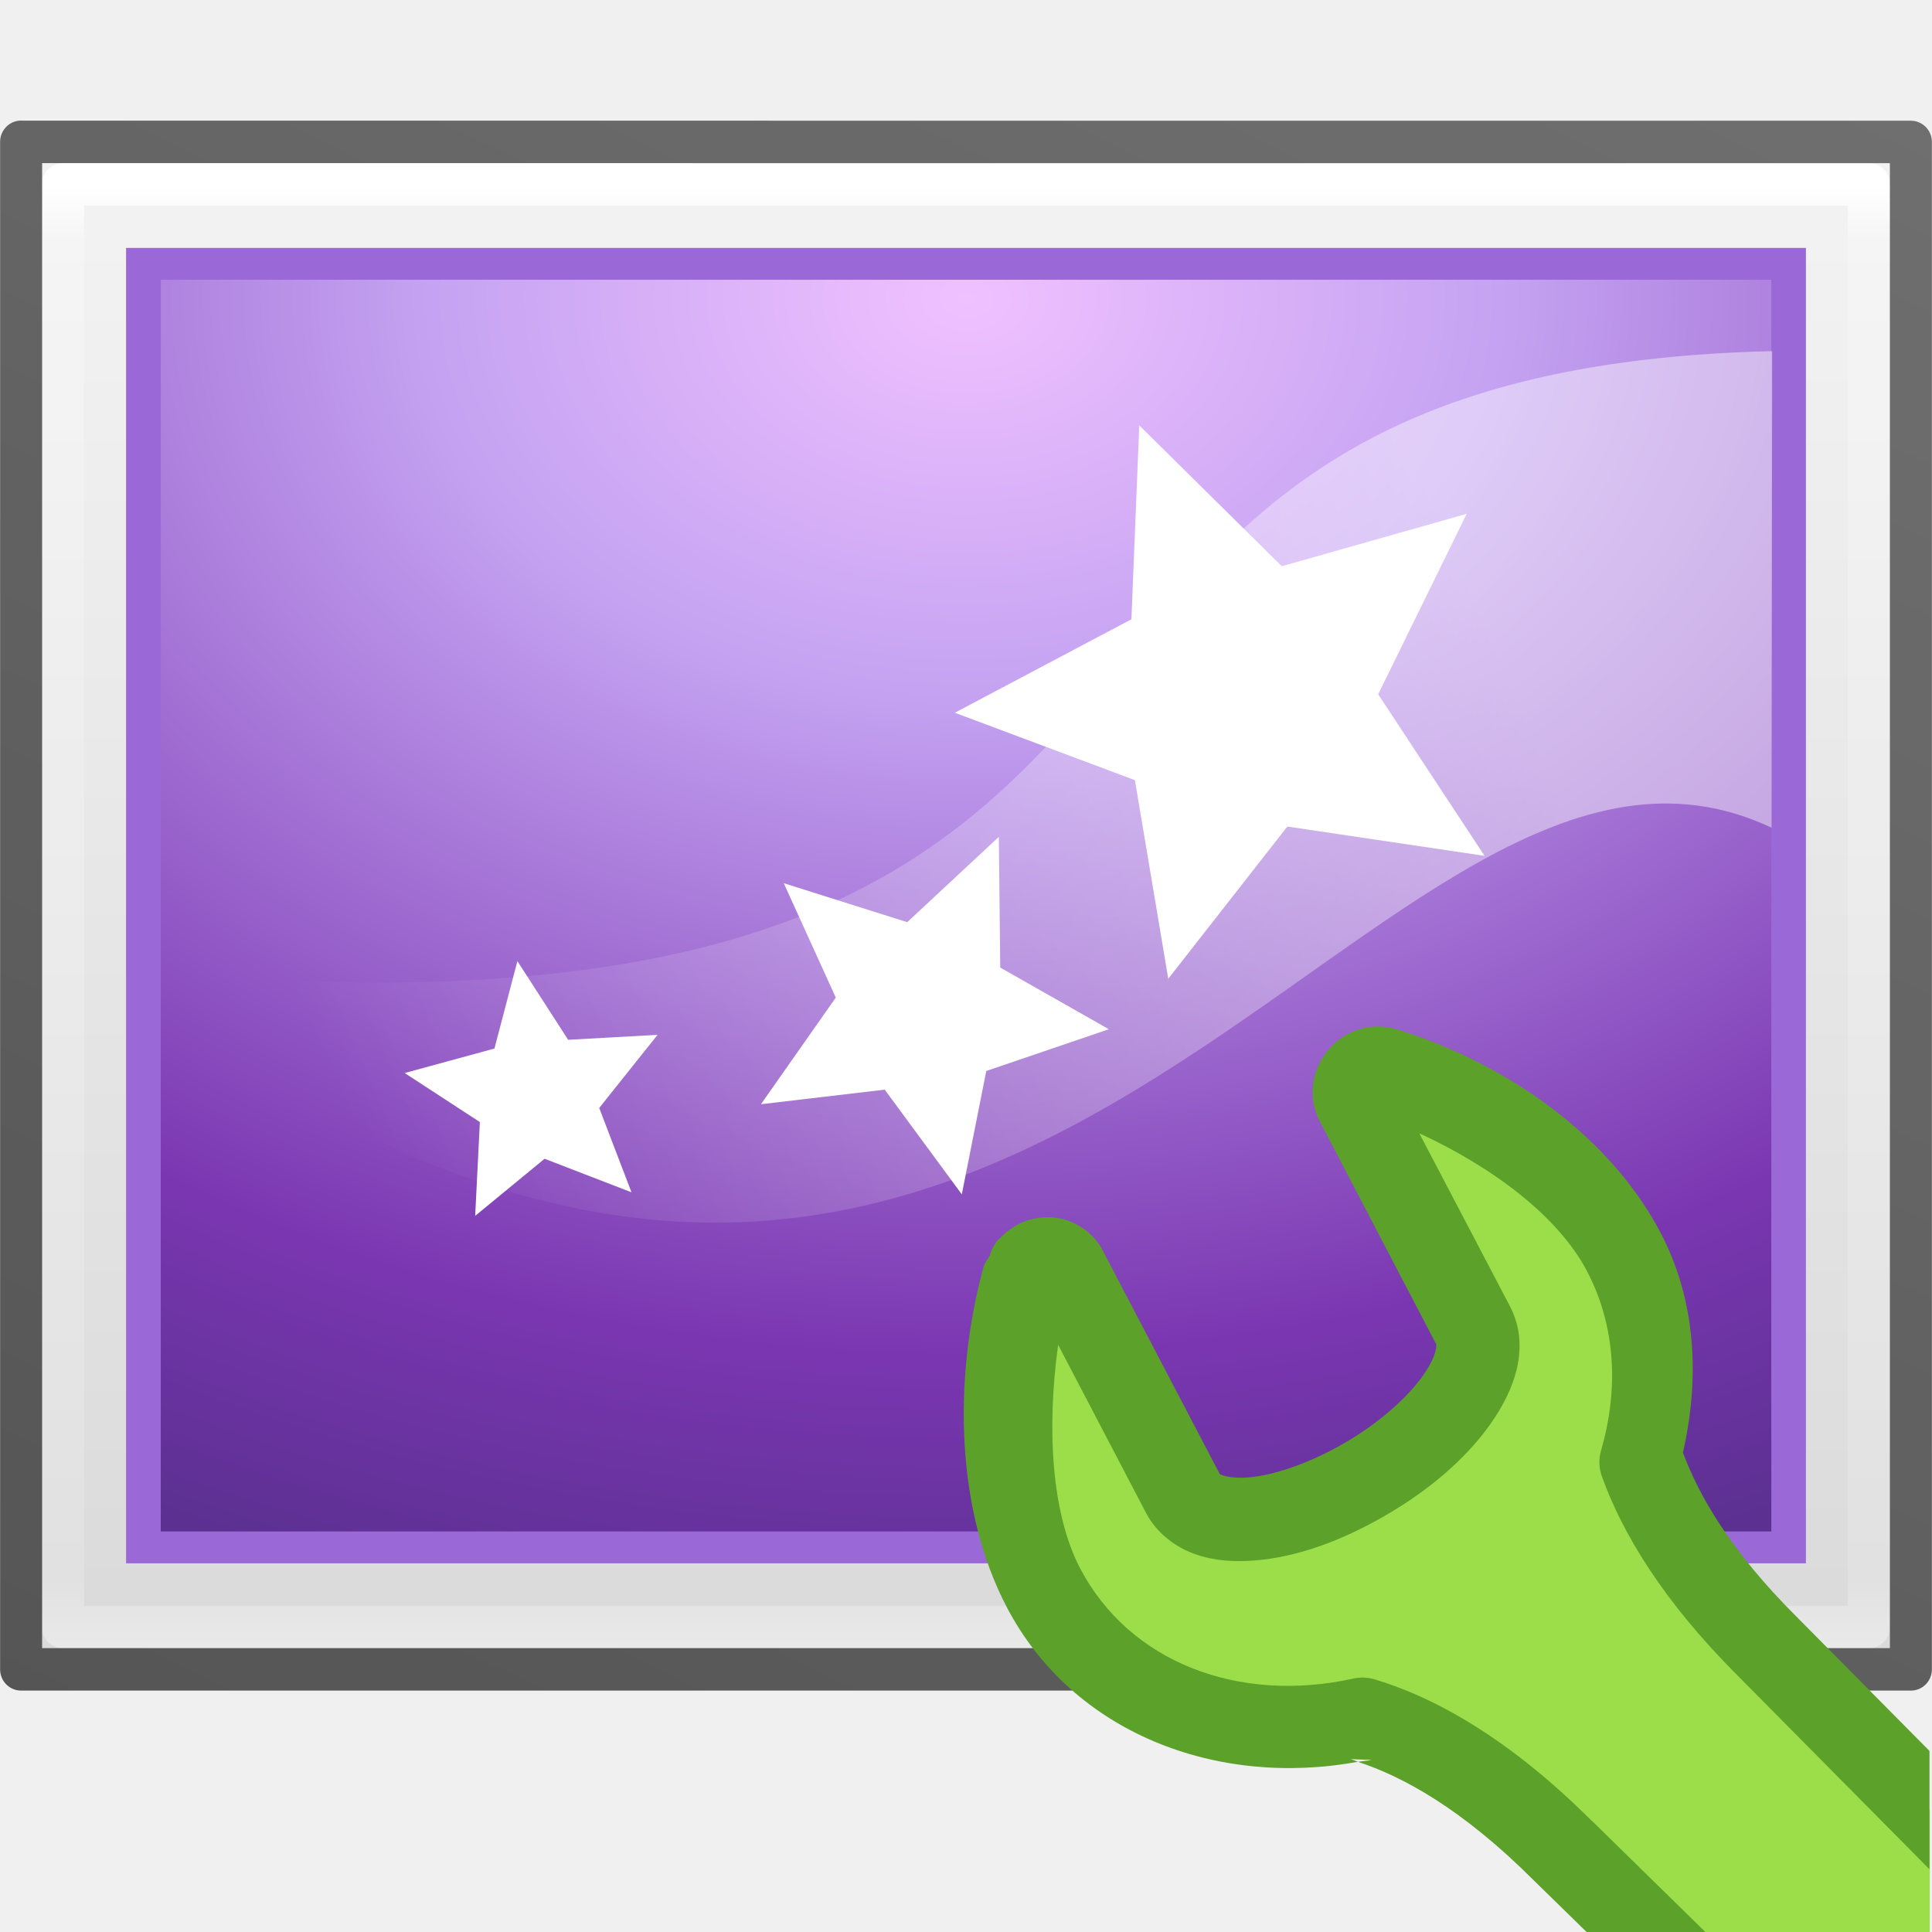
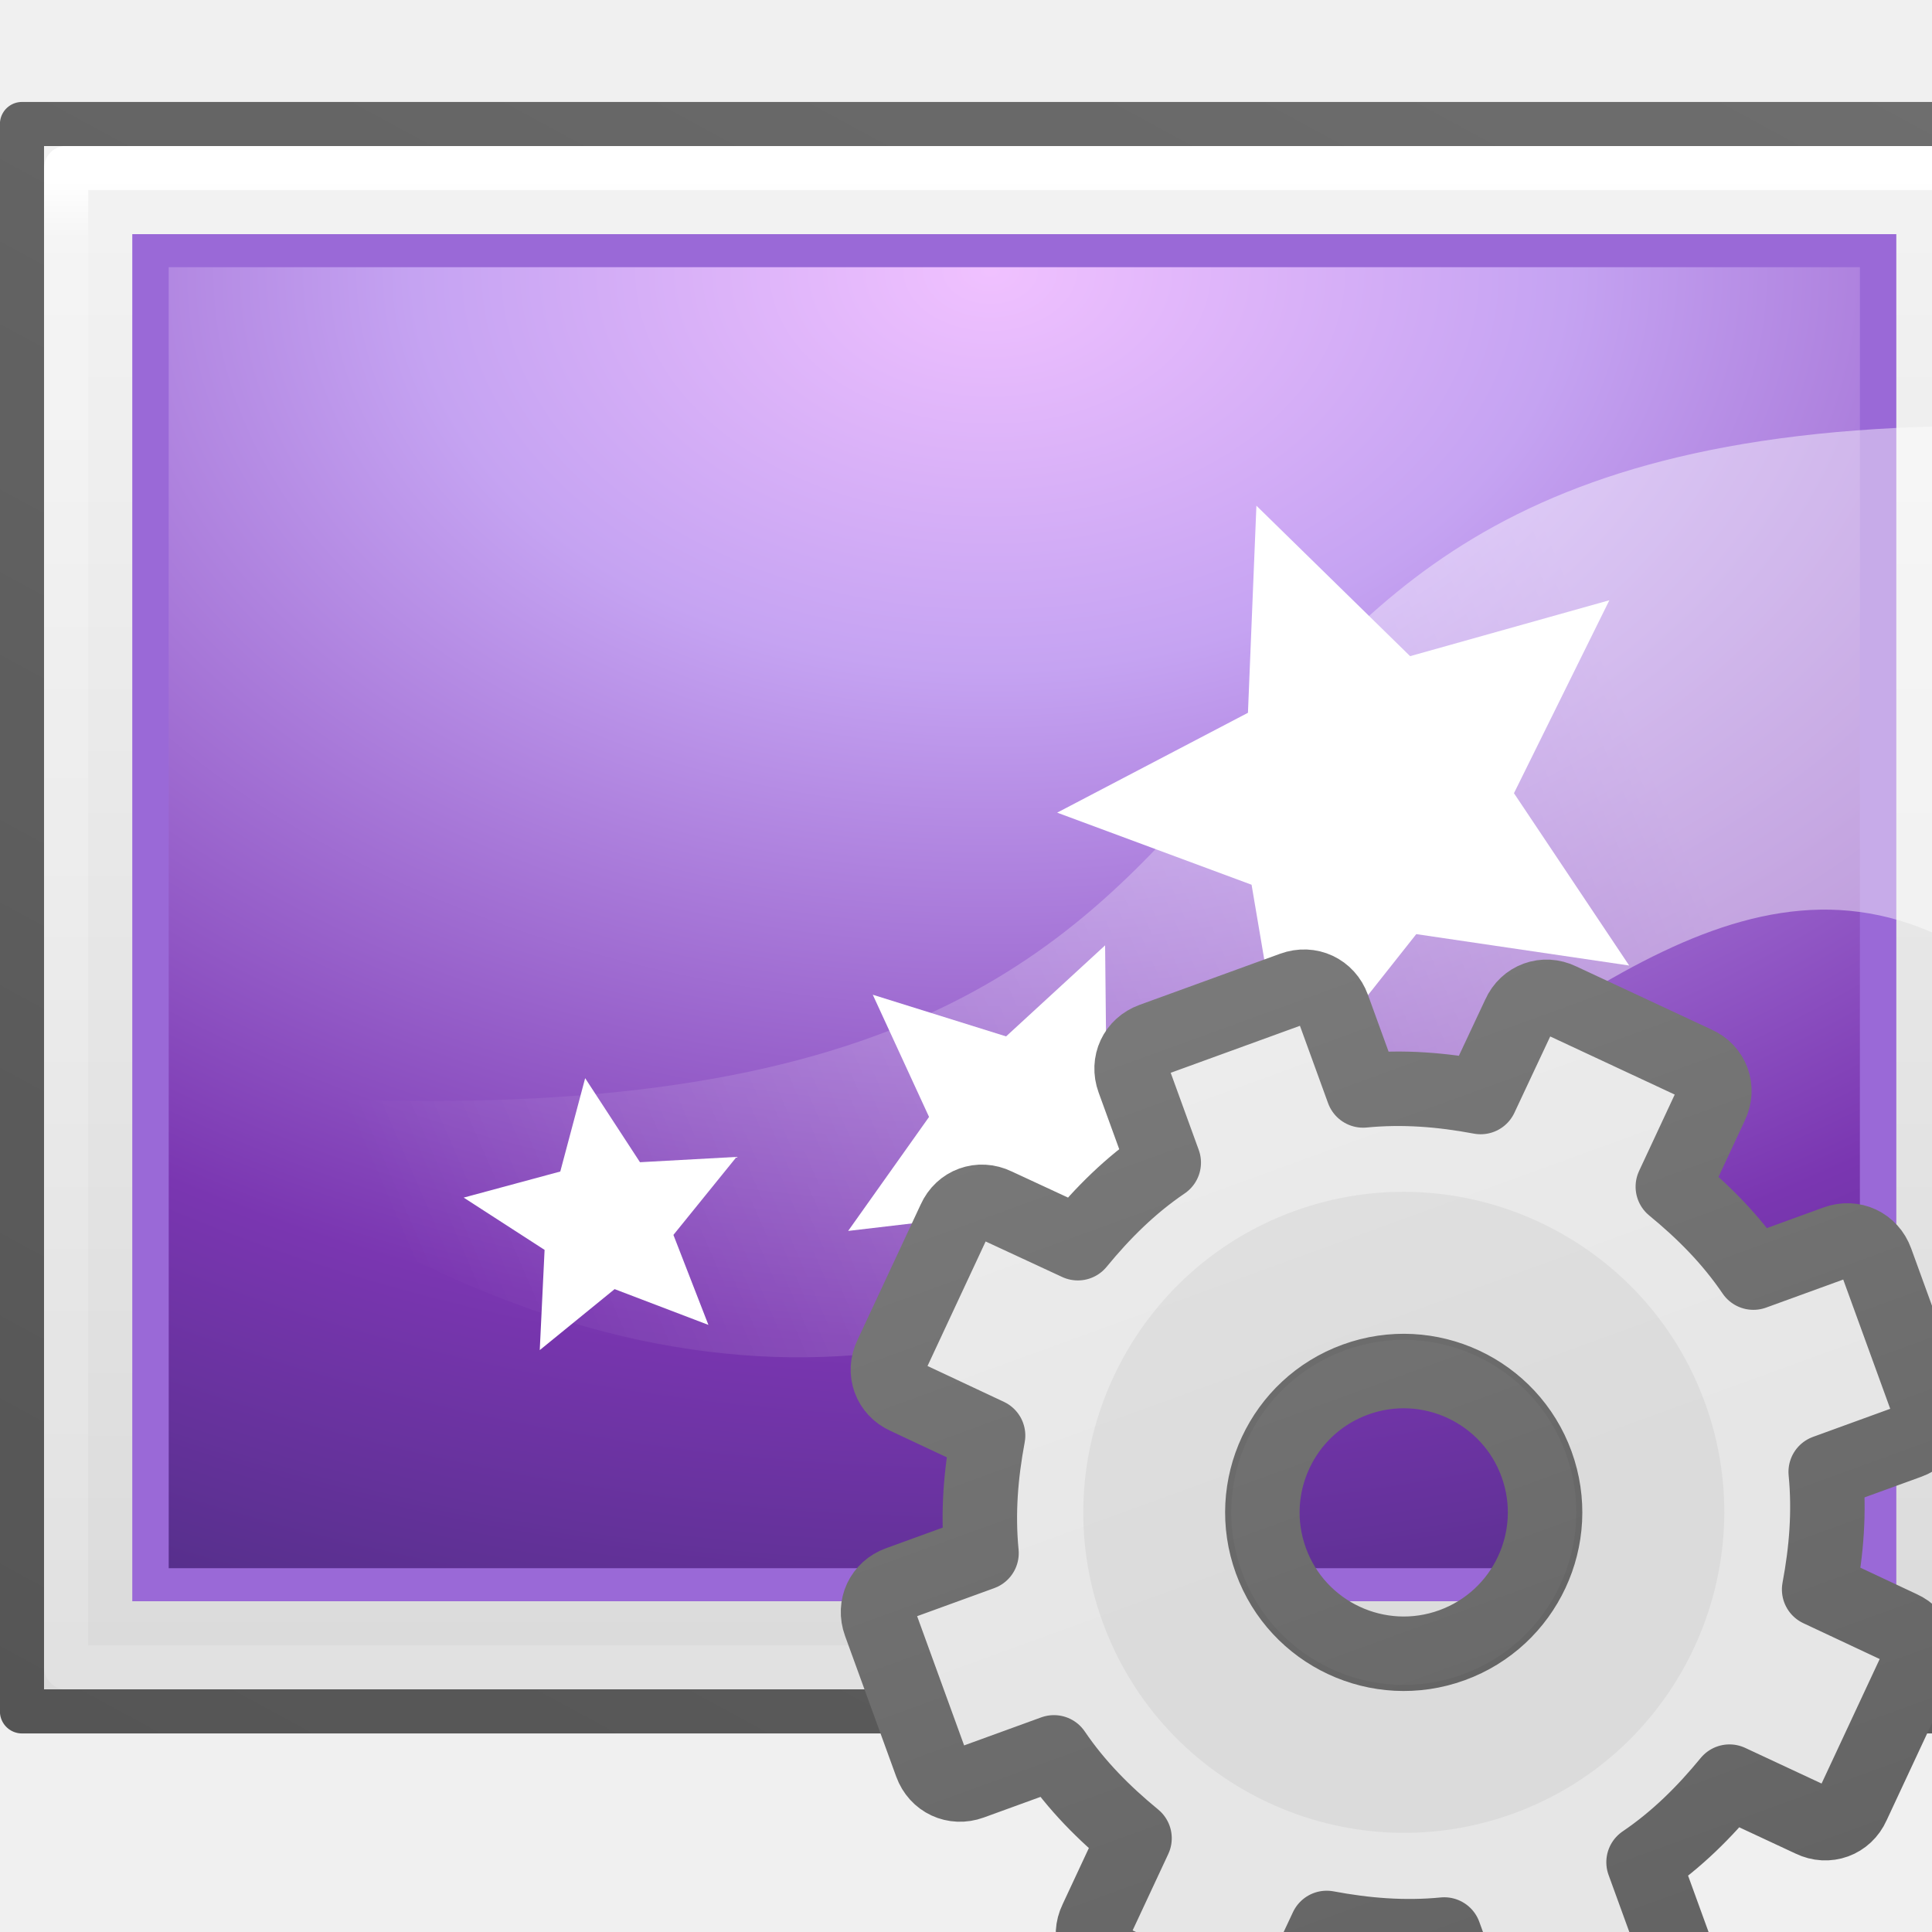
<svg xmlns="http://www.w3.org/2000/svg" xmlns:xlink="http://www.w3.org/1999/xlink" viewBox="0 0 16 16">
-   <linearGradient id="a" gradientTransform="matrix(.6558991 0 0 .3967787 -3.741576 -6.131383)" gradientUnits="userSpaceOnUse" x1="25.132" x2="25.132" y1=".985" y2="47.013">
+   <defs>
+     <linearGradient xlink:href="#a" id="k" gradientUnits="userSpaceOnUse" gradientTransform="matrix(.5 0 0 .5 -.8 7.8)" x1="25" y1="-11.932" x2="25" y2="8.452" />
+     <linearGradient x1="63.999" y1="3.1" x2="63.999" y2="122.899" id="a" gradientUnits="userSpaceOnUse">
+       <stop offset="0" stop-color="#f6f6f6" />
+       <stop offset="1" stop-color="#e6e6e6" />
+     </linearGradient>
+     <linearGradient xlink:href="#b" id="l" gradientUnits="userSpaceOnUse" gradientTransform="matrix(.5 0 0 .5 -.8 7.8)" x1="21" y1="-10.034" x2="21" y2="16.005" />
+     <linearGradient id="b">
+       <stop offset="0" stop-color="#888" />
+       <stop offset="1" stop-color="#626262" />
+     </linearGradient>
+     <linearGradient xlink:href="#c" id="m" gradientUnits="userSpaceOnUse" gradientTransform="matrix(0 0 0 0 8.7 8.7)" x1="86.133" y1="105.105" x2="84.639" y2="20.895" />
+     <linearGradient id="c">
+       <stop offset="0" stop-color="#efefef" />
+       <stop offset="1" stop-color="#c9c9c9" />
+     </linearGradient>
+   </defs>
+   <linearGradient id="e" gradientTransform="matrix(.7 0 0 .4 -3.7 -6.1)" gradientUnits="userSpaceOnUse" x1="25.132" x2="25.132" y1=".985" y2="47.013">
    <stop offset="0" stop-color="#f4f4f4" />
    <stop offset="1" stop-color="#dbdbdb" />
  </linearGradient>
-   <linearGradient id="b" gradientTransform="matrix(.6063455 0 0 .4794359 -2.552286 -7.506458)" gradientUnits="userSpaceOnUse" x1="24" x2="24" y1="5.564" y2="43">
+   <linearGradient id="f" gradientTransform="matrix(.6 0 0 .5 -2.6 -7.5)" gradientUnits="userSpaceOnUse" x1="24" x2="24" y1="5.564" y2="43">
    <stop offset="0" stop-color="#fff" />
    <stop offset=".036" stop-color="#fff" stop-opacity=".235" />
    <stop offset=".951" stop-color="#fff" stop-opacity=".157" />
    <stop offset="1" stop-color="#fff" stop-opacity=".392" />
  </linearGradient>
-   <linearGradient id="c" gradientTransform="matrix(-.2556312 .00036453 .00094624 -.1990385 29.28455 15.35649)" gradientUnits="userSpaceOnUse" x1="45.414" x2="45.567" xlink:href="#d" y1="15.27" y2="96.253" />
+   <linearGradient id="g" gradientTransform="matrix(-.3 0 0 -.2 29.3 15.4)" gradientUnits="userSpaceOnUse" x1="45.414" x2="45.567" xlink:href="#d" y1="15.27" y2="96.253" />
  <linearGradient id="d">
    <stop offset="0" stop-color="#262626" />
    <stop offset="1" stop-color="#4d4d4d" />
  </linearGradient>
-   <linearGradient id="e" gradientTransform="matrix(.5416746 0 0 .3819346 35.75344 -6.87572)" gradientUnits="userSpaceOnUse" x1="-65.961" x2="-21.654" xlink:href="#d" y1="61.171" y2="-4.017" />
-   <radialGradient id="f" cx="7.496" cy="8.45" gradientTransform="matrix(.00000001 .9222904 -1.268375 -.00000002 22.71754 -10.37895)" gradientUnits="userSpaceOnUse" r="20">
+   <linearGradient id="h" gradientTransform="matrix(.5 0 0 .4 35.8 -6.9)" gradientUnits="userSpaceOnUse" x1="-65.961" x2="-21.654" xlink:href="#d" y1="61.171" y2="-4.017" />
+   <radialGradient id="i" cx="7.496" cy="8.45" gradientTransform="matrix(0 .9 -1.3 0 22.7 -10.4)" gradientUnits="userSpaceOnUse" r="20">
    <stop offset="0" stop-color="#f0c1ff" />
    <stop offset=".262" stop-color="#c5a3f2" />
    <stop offset=".705" stop-color="#7a36b1" />
    <stop offset="1" stop-color="#4c2d81" />
  </radialGradient>
-   <linearGradient id="g" gradientUnits="userSpaceOnUse" x1="27.826" x2="10.842" y1="20.378" y2="27.737">
+   <linearGradient id="j" gradientUnits="userSpaceOnUse" x1="27.826" x2="10.842" y1="20.378" y2="27.737">
    <stop offset="0" stop-color="#fff" />
    <stop offset="1" stop-color="#fff" stop-opacity="0" />
  </linearGradient>
-   <g transform="matrix(.6665916 0 0 .6735165 .000901 4.805935)">
-     <path d="m .522-5.13c5.261 0 22.956.001 22.956.001l0 18.26s-15.304 0-22.957 0c0-6.087 0-12.174 0-18.261z" fill="url(#a)" />
-     <path d="m23.217 12.87h-22.435v-17.739h22.435z" fill="none" stroke="url(#b)" stroke-linecap="round" stroke-linejoin="round" stroke-width=".522" />
-     <path d="m22.174 11.826h-20.348l0-15.652 20.348 0z" fill="url(#c)" stroke="#9a69d7" stroke-linecap="round" stroke-width=".522" />
-     <path d="m .261-5.391c5.38 0 23.478.001 23.478.001l0 18.781s-15.652 0-23.478 0c0-6.261 0-12.522 0-18.783z" fill="none" opacity=".781" stroke="url(#e)" stroke-linejoin="round" stroke-width=".522" />
-     <path d="m1.996-3.696h20.009v15.391h-20.009z" fill="url(#f)" />
-     <g transform="matrix(.8339751 0 0 .8339751 -4.897078 -16.90013)">
-       <path d="m9.077 26.118c16.678 1.058 10.305-8.926 23.194-9.233l-.01 7.027c-5.881-2.742-10.794 11.48-23.26 3.201z" fill="url(#g)" fill-rule="evenodd" opacity=".444" />
-       <g fill="#fff">
-         <path d="m27.986 24.327-2.938-.432-1.774 2.244-.497-2.928-2.683-.994 2.631-1.378.117-2.859 2.123 2.077 2.755-.773-1.319 2.661z" />
-         <path d="m20.2 29.32-1.15-1.546-1.844.215 1.115-1.572-.775-1.687 1.839.575 1.365-1.258.021 1.927 1.618.909-1.826.616-.365 1.82z" />
-         <path d="m15.276 29.287-1.293-.494-1.034.842.07-1.383-1.12-.723 1.337-.361.342-1.289.756 1.16 1.332-.073-.869 1.078.481 1.244z" />
-       </g>
-     </g>
+   <path d="M.522-5.13h22.956v18.26H.522V-5.13z" fill="url(#e)" transform="matrix(.7 0 0 .7 0 4.8)" />
+   <path d="M23.217 12.87H.783V-4.87h22.434z" fill="none" stroke="url(#f)" stroke-linecap="round" stroke-linejoin="round" stroke-width=".522" transform="matrix(.7 0 0 .7 0 4.8)" />
+   <path d="M22.174 11.826H1.826V-3.826h20.348z" fill="url(#g)" stroke="#9a69d7" stroke-linecap="round" stroke-width=".522" transform="matrix(.7 0 0 .7 0 4.8)" />
+   <path d="M.26-5.39h23.48v18.78H.26V-5.39z" fill="none" opacity=".781" stroke="url(#h)" stroke-linejoin="round" stroke-width=".522" transform="matrix(.7 0 0 .7 0 4.8)" />
+   <path d="M1.996-3.696h20.008v15.392H1.996z" fill="url(#i)" transform="matrix(.7 0 0 .7 0 4.8)" />
+   <path d="M9.077 26.118c16.677 1.058 10.305-8.926 23.193-9.233l-.01 7.027c-5.88-2.742-10.794 11.48-23.26 3.2z" fill="url(#j)" fill-rule="evenodd" opacity=".444" transform="matrix(.6 0 0 .6 -3.3 -6.6)" />
+   <g fill="#fff">
+     <path d="M13.492 7.996l-1.763-.26-1.066 1.347-.298-1.756-1.61-.597 1.58-.827.07-1.715 1.273 1.246 1.65-.463-.79 1.598zM8.82 10.992l-.69-.928-1.106.13.67-.944-.466-1.012 1.104.345.82-.754.012 1.155.97.545-1.095.37-.22 1.092zM5.866 10.972l-.776-.296-.62.505.04-.83-.67-.433.8-.216.206-.773.454.696.8-.044-.523.646.29.746z" />
  </g>
-   <g transform="matrix(.7985927 0 0 .801502 3.204895 3.175968)">
-     <path d="m10.213 7.082c-.045.013-.088.042-.121.08-.066.077-.081.183-.035.266l1.209 2.301c.109.206.034.481-.168.768-.204.289-.537.585-.955.826-.419.241-.832.383-1.174.41-.34.027-.604-.057-.713-.264l-1.215-2.314c-.034-.064-.097-.104-.172-.109-.075-.005-.151.026-.203.084-.028.03-.05.065-.061.104-.303 1.11-.239 2.367.205 3.211.606 1.152 1.954 1.654 3.309 1.355.541.161 1.251.537 2.076 1.357l.865.844h2.939v-1.26l-1.684-1.695c-.744-.74-1.123-1.387-1.309-1.902.214-.733.174-1.502-.178-2.17-.444-.843-1.423-1.564-2.479-1.889-.045-.015-.093-.015-.139-.002z" fill="#9cde4a" fill-rule="evenodd" />
-     <path d="m10.285 6.643c-.199-.001-.39.087-.52.238-.172.201-.227.497-.086.754l1.203 2.295c-.002-.004.019.097-.137.318-.157.223-.446.486-.818.701-.375.216-.742.334-.994.354-.127.01-.22-.006-.264-.021-.041-.014-.033-.013-.031-.012l-.002-.002-1.215-2.312a.431.431 0 0 0 0-.002c-.102-.192-.31-.323-.521-.338-.209-.015-.406.066-.549.221h-.002c-.001.001-.003.001-.004.002a.431.431 0 0 0 -.094.172c-.019.037-.049.065-.061.107a.431.431 0 0 0 -.002.002c-.329 1.205-.278 2.541.24 3.525.683 1.298 2.173 1.865 3.641 1.596-.023-.008-.052-.021-.074-.027l.215.008c-.047.01-.094.011-.141.02.458.149 1.074.479 1.82 1.221a.431.431 0 0 0  .004.004l.549.535h1.232l-1.18-1.152.002.004c-.866-.862-1.638-1.281-2.256-1.465a.431.431 0 0 0 -.217-.008c-1.197.264-2.326-.172-2.834-1.137-.301-.571-.348-1.454-.229-2.311l.912 1.738c.11.209.306.353.506.424.2.071.408.083.621.066.432-.034.893-.198 1.355-.465.465-.268.84-.593 1.092-.949.249-.352.417-.8.197-1.217l-.938-1.783c.752.346 1.438.852 1.74 1.426.294.559.332 1.21.145 1.852a.431.431 0 0 0  .008.266c.21.583.629 1.284 1.41 2.061l1.988 2v-1.223l-1.379-1.387a.431.431 0 0 0 -.002-.002c-.688-.684-1.009-1.25-1.176-1.693.175-.763.141-1.564-.232-2.273-.517-.983-1.573-1.741-2.727-2.098-.066-.021-.133-.031-.199-.031z" fill="#5ca12a" fill-rule="evenodd" />
+   <g>
+     <path d="M11.22 8c-.125 0-.22.095-.22.22v.624c-.277.07-.526.186-.766.328L9.78 8.72c-.087-.09-.223-.09-.31 0l-.75.75c-.09.087-.09.223 0 .31l.452.454c-.142.24-.257.49-.328.766H8.22c-.125 0-.22.095-.22.22v1.06c0 .125.095.22.22.22h.624c.07.277.186.526.328.766l-.453.453c-.09.087-.09.223 0 .31l.75.75c.087.09.223.09.31 0l.454-.452c.24.142.49.257.766.328v.625c0 .125.095.22.22.22h1.06c.125 0 .22-.095.22-.22v-.624c.277-.07.526-.186.766-.328l.453.453c.087.09.223.09.31 0l.75-.75c.09-.087.09-.223 0-.31l-.452-.454c.142-.24.257-.49.328-.766h.625c.125 0 .22-.095.22-.22v-1.06c0-.125-.095-.22-.22-.22h-.624c-.07-.277-.186-.526-.328-.766l.453-.453c.09-.087.09-.223 0-.31l-.75-.75c-.087-.09-.223-.09-.31 0l-.454.452c-.24-.142-.49-.257-.766-.328V8.22c0-.125-.095-.22-.22-.22zm.53 2.75c.552 0 1 .448 1 1s-.448 1-1 1-1-.448-1-1 .448-1 1-1z" display="block" overflow="visible" fill="url(#k)" stroke="url(#l)" stroke-width=".527" stroke-linejoin="round" transform="matrix(1.1 -.4 .4 1.1 -6 4.3)" />
+     <path d="M10.718 10.03c-1.375.5-2.087 2.027-1.587 3.402.5 1.375 2.027 2.087 3.402 1.587 1.375-.5 2.087-2.027 1.587-3.402-.5-1.375-2.027-2.087-3.402-1.587zm.42 1.152c.74-.27 1.56.113 1.83.855.27.74-.113 1.56-.855 1.83-.74.27-1.56-.112-1.83-.854-.27-.74.112-1.56.854-1.83z" opacity=".05" />
+     <path d="M11.75 9.75c-1.103 0-2 .897-2 2s.897 2 2 2 2-.897 2-2-.897-2-2-2z" fill="none" stroke="url(#m)" stroke-width=".879" transform="matrix(1.1 -.4 .4 1.1 -6 4.3)" />
  </g>
</svg>
